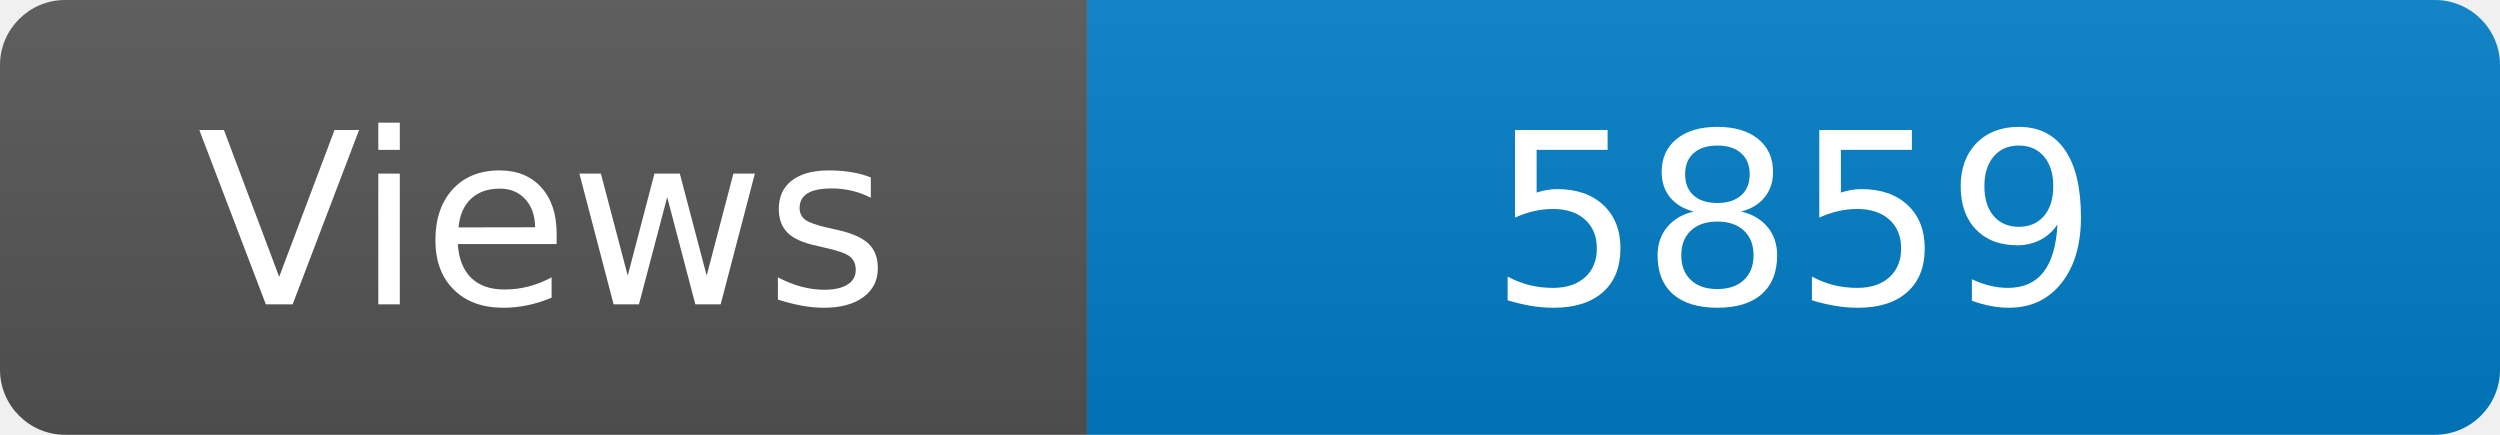
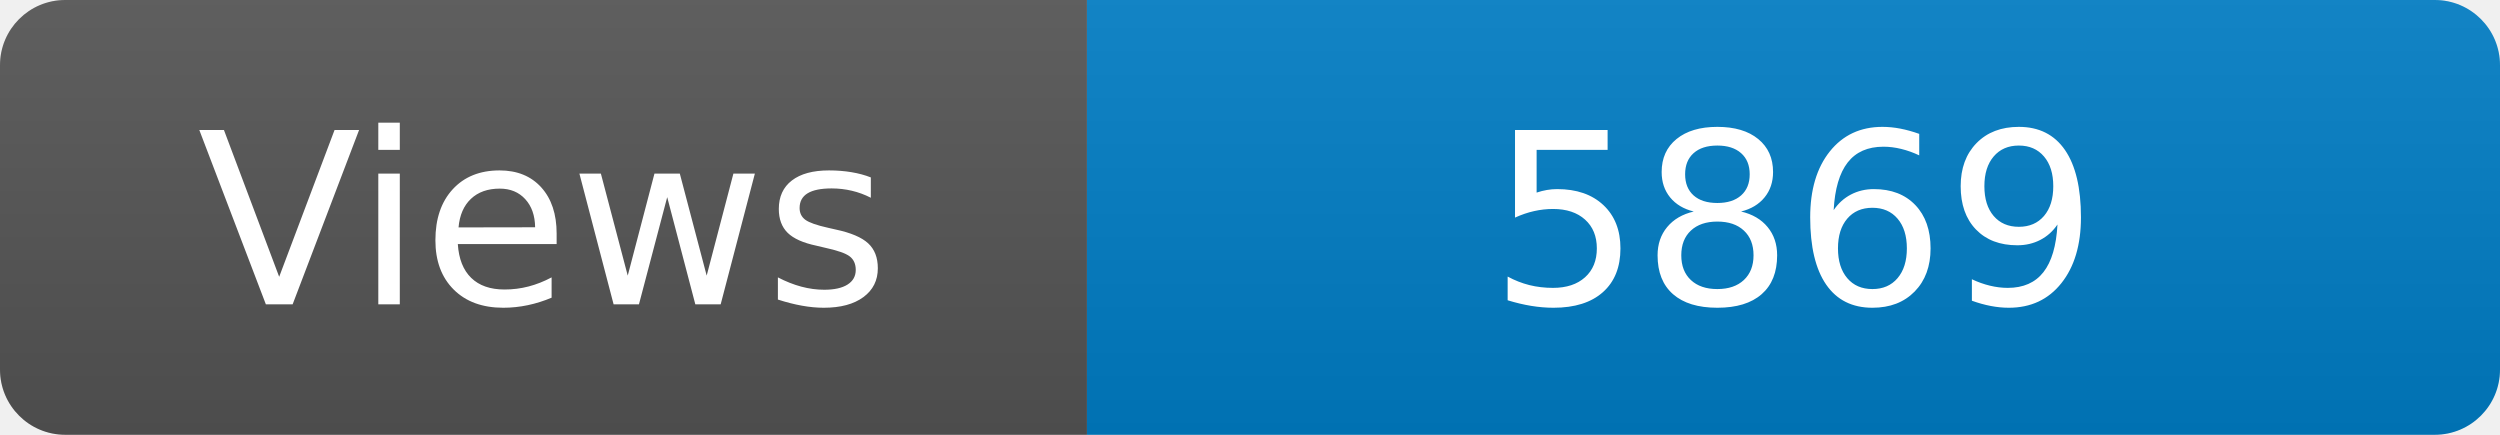
<svg xmlns="http://www.w3.org/2000/svg" width="115" height="20" role="img" aria-label="Maintained?: yes">
  <linearGradient id="s" x2="0" y2="100%">
    <stop offset="0" stop-color="#bbb" stop-opacity=".1" />
    <stop offset="1" stop-opacity=".1" />
  </linearGradient>
  <clipPath id="r">
    <rect width="115" height="20" rx="3" fill="#fff" />
  </clipPath>
  <g clip-path="url(#r)">
    <rect width="50" height="20" fill="#555" />
    <rect x="50" width="160" height="20" fill="#007ec6" />
    <rect width="115" height="20" fill="url(#s)" />
  </g>
  <g fill="#fff" text-anchor="middle" font-family="Verdana,Geneva,DejaVu Sans,sans-serif" font-size="110">
    <text x="250" y="140" transform="scale(.1)" fill="#fff">Views</text>
-     <text x="825" y="140" transform="scale(.1)" fill="#fff">5859</text>
+     <text x="825" y="140" transform="scale(.1)" fill="#fff">5869</text>
  </g>
</svg>
